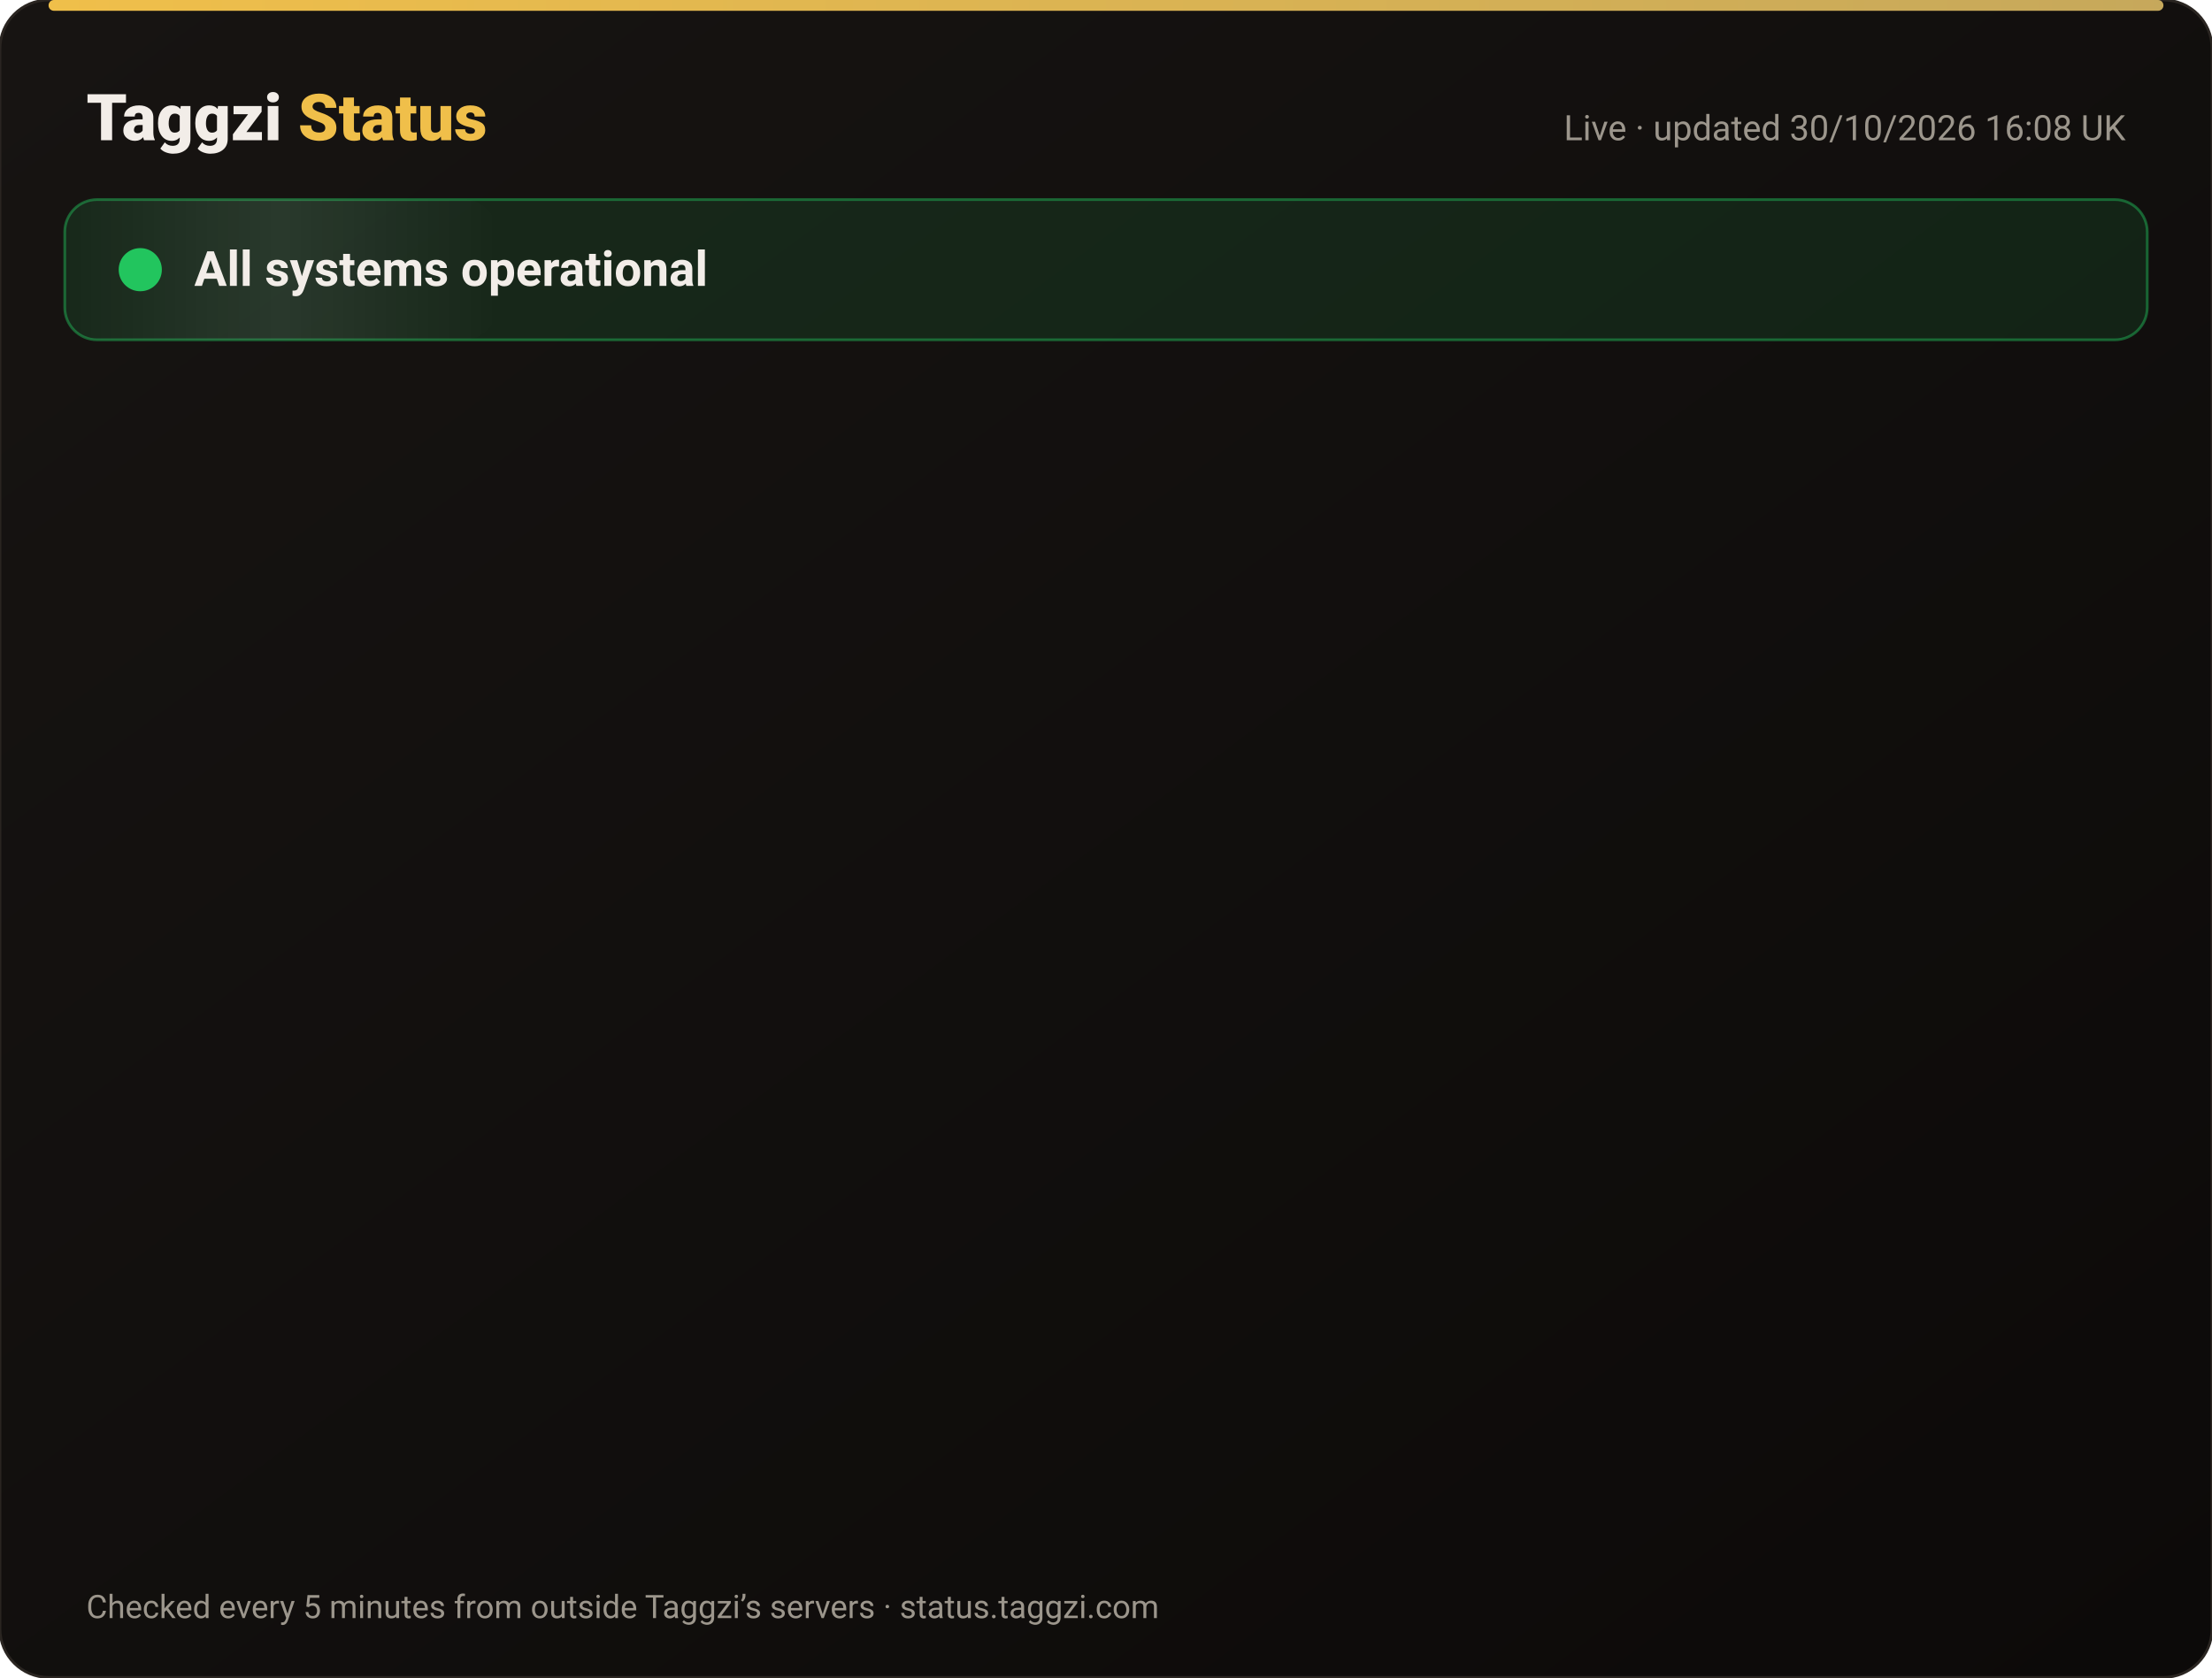
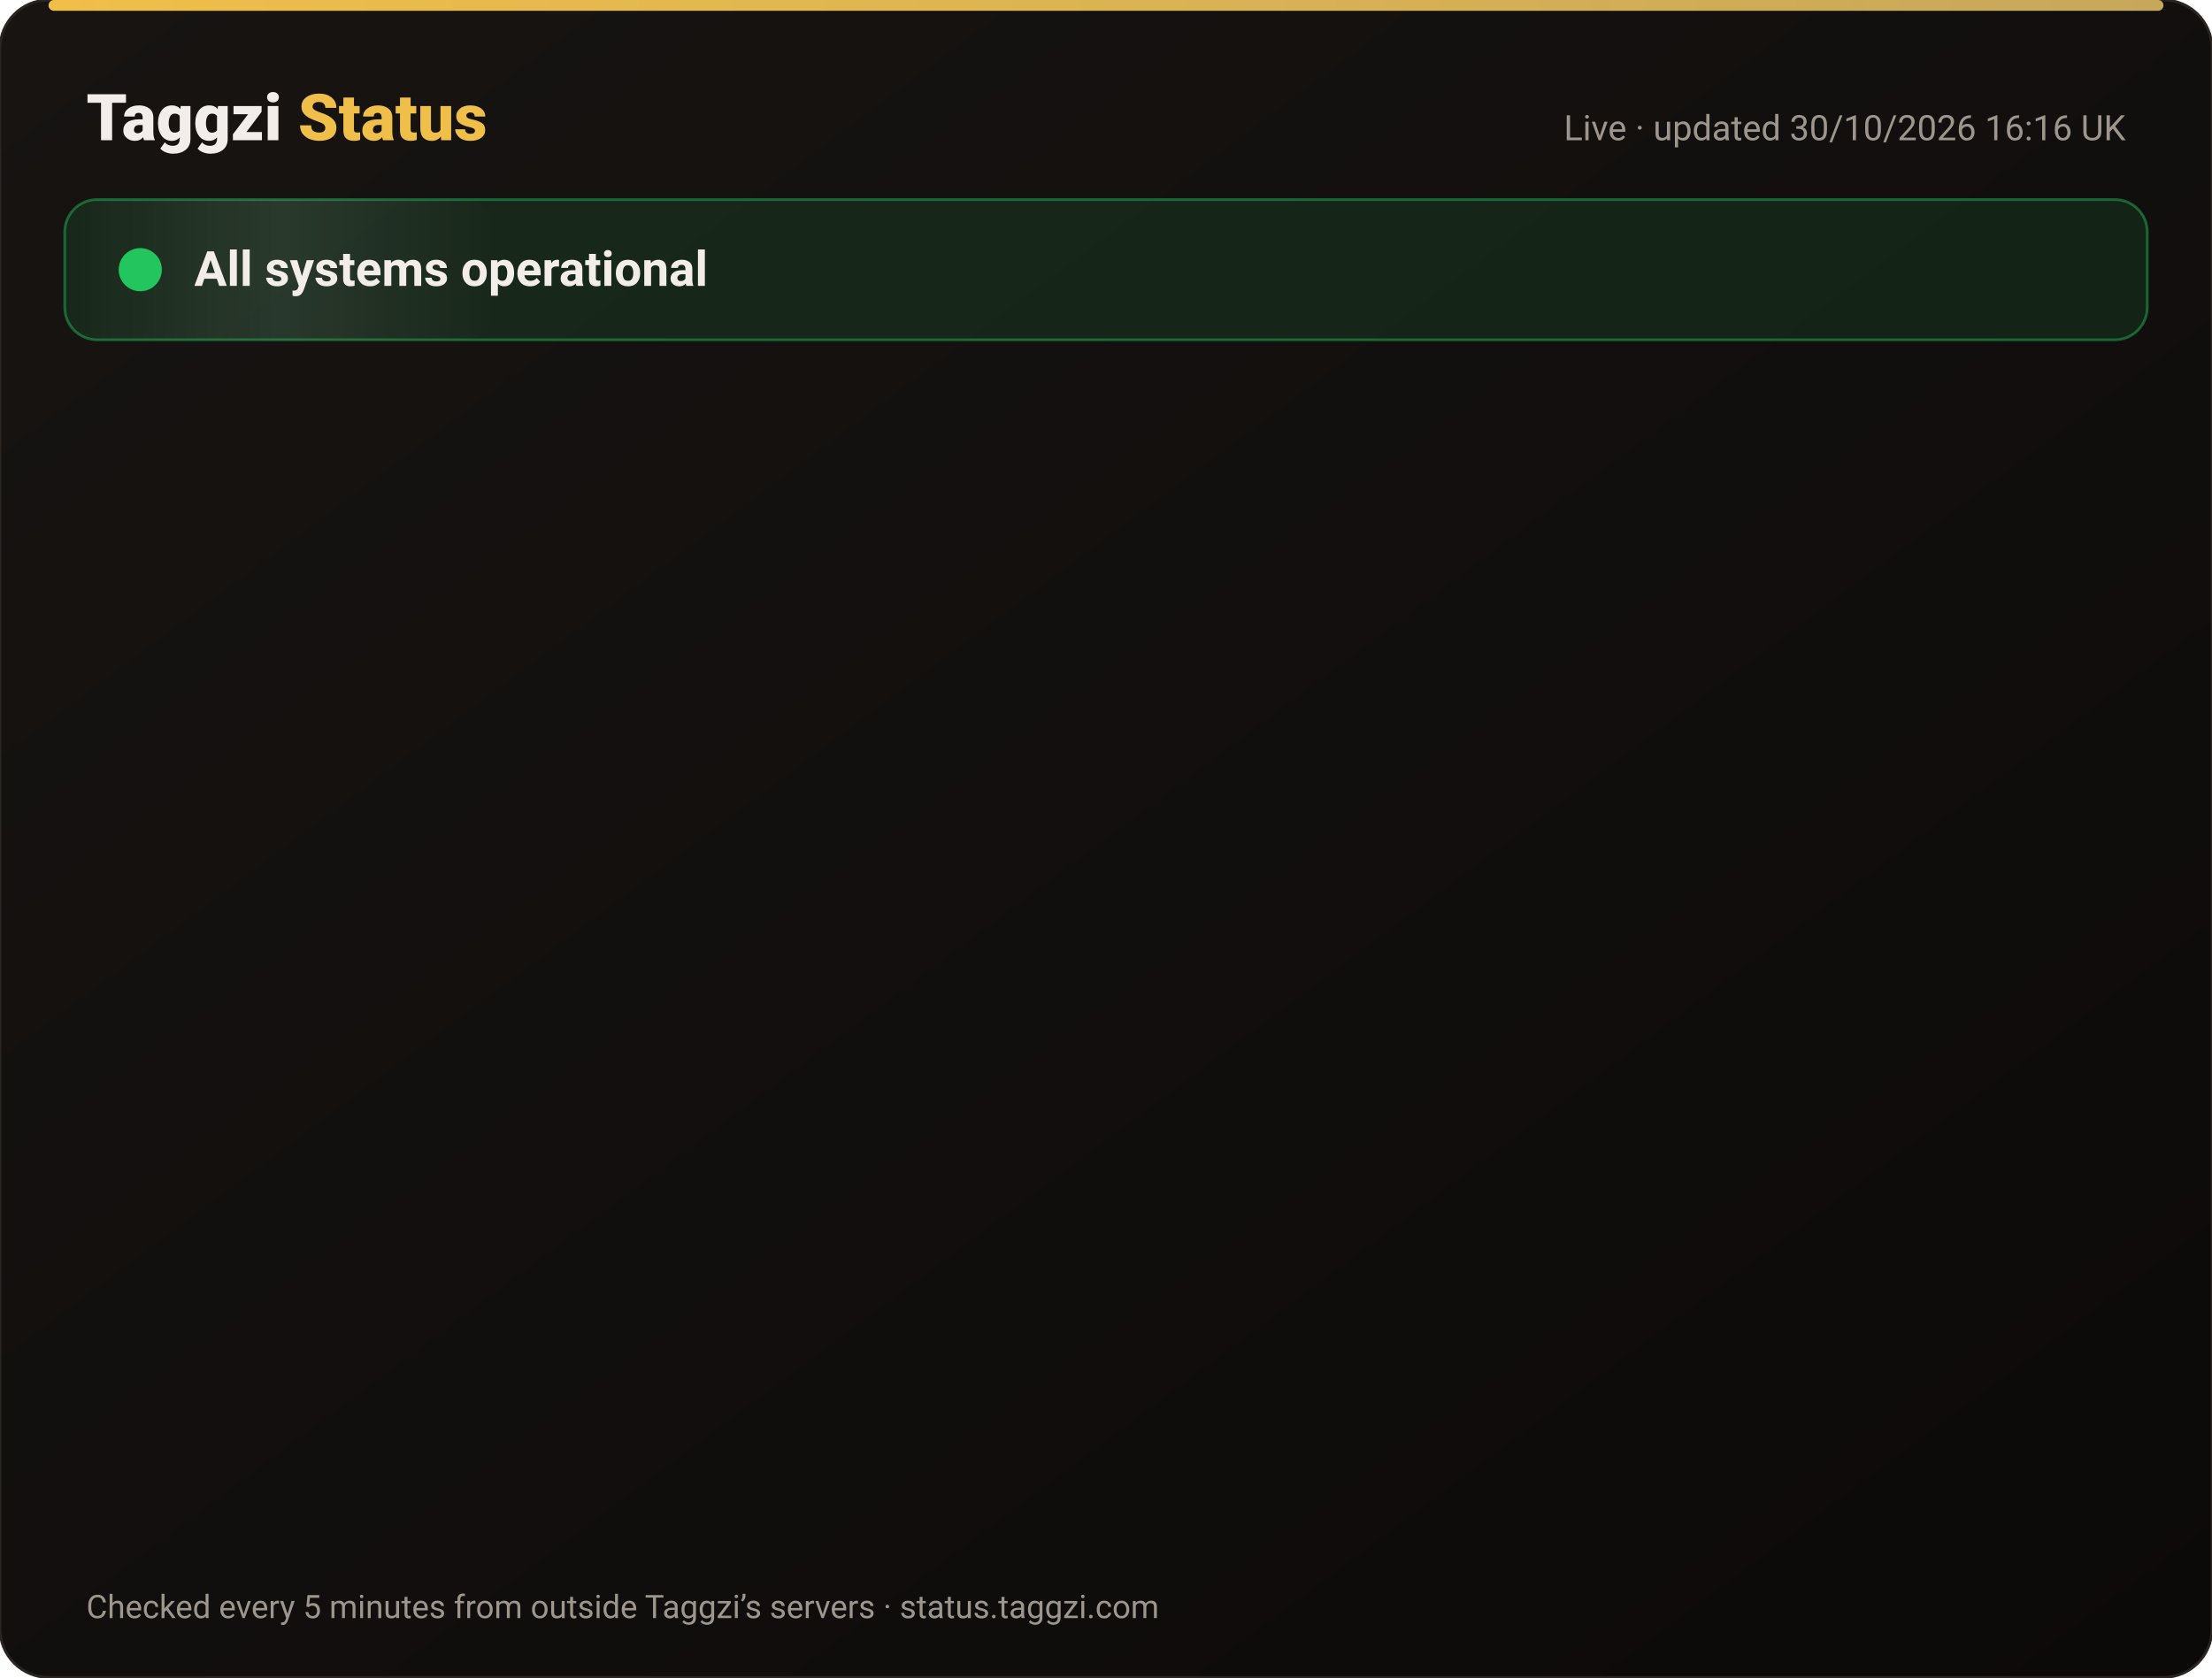
<svg xmlns="http://www.w3.org/2000/svg" width="820" height="622" viewBox="0 0 820 622" font-family="-apple-system,Segoe UI,Roboto,Helvetica,Arial,sans-serif">
  <defs>
    <linearGradient id="bg" x1="0" y1="0" x2="1" y2="1">
      <stop offset="0" stop-color="#171412" />
      <stop offset="1" stop-color="#0C0A09" />
    </linearGradient>
    <linearGradient id="gold" x1="0" x2="1">
      <stop offset="0" stop-color="#F0BF4A" />
      <stop offset="1" stop-color="#c6a85b" />
    </linearGradient>
    <linearGradient id="shine" x1="0" x2="1">
      <stop offset="0" stop-color="#fff" stop-opacity="0" />
      <stop offset=".5" stop-color="#fff" stop-opacity=".08" />
      <stop offset="1" stop-color="#fff" stop-opacity="0" />
    </linearGradient>
  </defs>
  <rect width="820" height="622" rx="18" fill="url(#bg)" stroke="#2a2521" />
  <rect x="18" y="0" width="784" height="4" rx="2" fill="url(#gold)" />
  <text x="32" y="52" font-size="24" font-weight="800" fill="#F2EDE8">Taggzi <tspan fill="#F0BF4A">Status</tspan>
  </text>
-   <text x="788" y="52" font-size="13" fill="#9C968C" text-anchor="end">Live · updated 30/10/2026 16:08 UK</text>
+   <text x="788" y="52" font-size="13" fill="#9C968C" text-anchor="end">Live · updated 30/10/2026 16:16 UK</text>
  <rect x="24" y="74" width="772" height="52" rx="12" fill="#22c55e" fill-opacity=".12" stroke="#22c55e" stroke-opacity=".45" />
  <rect x="24" y="74" width="160" height="52" rx="12" fill="url(#shine)">
    <animate attributeName="x" from="-160" to="820" dur="4s" repeatCount="indefinite" />
  </rect>
  <circle cx="52" cy="100" r="7" fill="#22c55e" />
  <circle cx="52" cy="100" r="7" fill="none" stroke="#22c55e" stroke-width="2">
    <animate attributeName="r" values="7;15;7" dur="2s" repeatCount="indefinite" />
    <animate attributeName="opacity" values=".9;0;.9" dur="2s" repeatCount="indefinite" />
  </circle>
  <text x="72" y="106" font-size="18" font-weight="700" fill="#F2EDE8">All systems operational</text>
  <g opacity="0">
    <animate attributeName="opacity" from="0" to="1" begin="0.00s" dur=".6s" fill="freeze" />
    <line x1="32" y1="188" x2="788" y2="188" stroke="#2a2521" />
    <circle cx="44" cy="166" r="6" fill="#22c55e">
      <animate attributeName="opacity" values="1;.45;1" dur="2.4s" begin="0.00s" repeatCount="indefinite" />
    </circle>
    <text x="62" y="171" font-size="15" font-weight="650" fill="#F2EDE8">Website</text>
    <text x="630" y="171" font-size="13" fill="#9C968C" text-anchor="end">99.96% uptime</text>
    <rect x="648" y="154" width="140" height="24" rx="12" fill="#22c55e" fill-opacity=".14" stroke="#22c55e" stroke-opacity=".5" />
    <text x="718" y="171" font-size="12" font-weight="700" fill="#22c55e" text-anchor="middle">Operational</text>
  </g>
  <g opacity="0">
    <animate attributeName="opacity" from="0" to="1" begin="0.15s" dur=".6s" fill="freeze" />
    <line x1="32" y1="234" x2="788" y2="234" stroke="#2a2521" />
    <circle cx="44" cy="212" r="6" fill="#22c55e">
      <animate attributeName="opacity" values="1;.45;1" dur="2.4s" begin="0.15s" repeatCount="indefinite" />
    </circle>
    <text x="62" y="217" font-size="15" font-weight="650" fill="#F2EDE8">Tag scans</text>
    <text x="630" y="217" font-size="13" fill="#9C968C" text-anchor="end">99.96% uptime</text>
    <rect x="648" y="200" width="140" height="24" rx="12" fill="#22c55e" fill-opacity=".14" stroke="#22c55e" stroke-opacity=".5" />
    <text x="718" y="217" font-size="12" font-weight="700" fill="#22c55e" text-anchor="middle">Operational</text>
  </g>
  <g opacity="0">
    <animate attributeName="opacity" from="0" to="1" begin="0.30s" dur=".6s" fill="freeze" />
    <line x1="32" y1="280" x2="788" y2="280" stroke="#2a2521" />
    <circle cx="44" cy="258" r="6" fill="#22c55e">
      <animate attributeName="opacity" values="1;.45;1" dur="2.4s" begin="0.30s" repeatCount="indefinite" />
    </circle>
    <text x="62" y="263" font-size="15" font-weight="650" fill="#F2EDE8">Manual tag lookup</text>
    <text x="630" y="263" font-size="13" fill="#9C968C" text-anchor="end">99.96% uptime</text>
    <rect x="648" y="246" width="140" height="24" rx="12" fill="#22c55e" fill-opacity=".14" stroke="#22c55e" stroke-opacity=".5" />
    <text x="718" y="263" font-size="12" font-weight="700" fill="#22c55e" text-anchor="middle">Operational</text>
  </g>
  <g opacity="0">
    <animate attributeName="opacity" from="0" to="1" begin="0.45s" dur=".6s" fill="freeze" />
    <line x1="32" y1="326" x2="788" y2="326" stroke="#2a2521" />
    <circle cx="44" cy="304" r="6" fill="#22c55e">
      <animate attributeName="opacity" values="1;.45;1" dur="2.4s" begin="0.45s" repeatCount="indefinite" />
    </circle>
    <text x="62" y="309" font-size="15" font-weight="650" fill="#F2EDE8">App &amp; login</text>
    <text x="630" y="309" font-size="13" fill="#9C968C" text-anchor="end">99.96% uptime</text>
    <rect x="648" y="292" width="140" height="24" rx="12" fill="#22c55e" fill-opacity=".14" stroke="#22c55e" stroke-opacity=".5" />
    <text x="718" y="309" font-size="12" font-weight="700" fill="#22c55e" text-anchor="middle">Operational</text>
  </g>
  <g opacity="0">
    <animate attributeName="opacity" from="0" to="1" begin="0.60s" dur=".6s" fill="freeze" />
    <line x1="32" y1="372" x2="788" y2="372" stroke="#2a2521" />
    <circle cx="44" cy="350" r="6" fill="#22c55e">
      <animate attributeName="opacity" values="1;.45;1" dur="2.4s" begin="0.60s" repeatCount="indefinite" />
    </circle>
    <text x="62" y="355" font-size="15" font-weight="650" fill="#F2EDE8">Community alerts</text>
    <text x="630" y="355" font-size="13" fill="#9C968C" text-anchor="end">99.96% uptime</text>
    <rect x="648" y="338" width="140" height="24" rx="12" fill="#22c55e" fill-opacity=".14" stroke="#22c55e" stroke-opacity=".5" />
    <text x="718" y="355" font-size="12" font-weight="700" fill="#22c55e" text-anchor="middle">Operational</text>
  </g>
  <g opacity="0">
    <animate attributeName="opacity" from="0" to="1" begin="0.75s" dur=".6s" fill="freeze" />
    <line x1="32" y1="418" x2="788" y2="418" stroke="#2a2521" />
    <circle cx="44" cy="396" r="6" fill="#22c55e">
      <animate attributeName="opacity" values="1;.45;1" dur="2.4s" begin="0.75s" repeatCount="indefinite" />
    </circle>
    <text x="62" y="401" font-size="15" font-weight="650" fill="#F2EDE8">Private calling</text>
    <text x="630" y="401" font-size="13" fill="#9C968C" text-anchor="end">99.96% uptime</text>
    <rect x="648" y="384" width="140" height="24" rx="12" fill="#22c55e" fill-opacity=".14" stroke="#22c55e" stroke-opacity=".5" />
    <text x="718" y="401" font-size="12" font-weight="700" fill="#22c55e" text-anchor="middle">Operational</text>
  </g>
  <g opacity="0">
    <animate attributeName="opacity" from="0" to="1" begin="0.90s" dur=".6s" fill="freeze" />
    <line x1="32" y1="464" x2="788" y2="464" stroke="#2a2521" />
    <circle cx="44" cy="442" r="6" fill="#22c55e">
      <animate attributeName="opacity" values="1;.45;1" dur="2.4s" begin="0.90s" repeatCount="indefinite" />
    </circle>
    <text x="62" y="447" font-size="15" font-weight="650" fill="#F2EDE8">Payments</text>
    <text x="630" y="447" font-size="13" fill="#9C968C" text-anchor="end">99.94% uptime</text>
    <rect x="648" y="430" width="140" height="24" rx="12" fill="#22c55e" fill-opacity=".14" stroke="#22c55e" stroke-opacity=".5" />
    <text x="718" y="447" font-size="12" font-weight="700" fill="#22c55e" text-anchor="middle">Operational</text>
  </g>
  <g opacity="0">
    <animate attributeName="opacity" from="0" to="1" begin="1.05s" dur=".6s" fill="freeze" />
    <line x1="32" y1="510" x2="788" y2="510" stroke="#2a2521" />
    <circle cx="44" cy="488" r="6" fill="#22c55e">
      <animate attributeName="opacity" values="1;.45;1" dur="2.4s" begin="1.05s" repeatCount="indefinite" />
    </circle>
    <text x="62" y="493" font-size="15" font-weight="650" fill="#F2EDE8">Email &amp; support</text>
    <text x="630" y="493" font-size="13" fill="#9C968C" text-anchor="end">99.96% uptime</text>
    <rect x="648" y="476" width="140" height="24" rx="12" fill="#22c55e" fill-opacity=".14" stroke="#22c55e" stroke-opacity=".5" />
    <text x="718" y="493" font-size="12" font-weight="700" fill="#22c55e" text-anchor="middle">Operational</text>
  </g>
  <g opacity="0">
    <animate attributeName="opacity" from="0" to="1" begin="1.20s" dur=".6s" fill="freeze" />
    <line x1="32" y1="556" x2="788" y2="556" stroke="#2a2521" />
    <circle cx="44" cy="534" r="6" fill="#22c55e">
      <animate attributeName="opacity" values="1;.45;1" dur="2.4s" begin="1.20s" repeatCount="indefinite" />
    </circle>
    <text x="62" y="539" font-size="15" font-weight="650" fill="#F2EDE8">Secure connection (SSL)</text>
    <text x="630" y="539" font-size="13" fill="#9C968C" text-anchor="end">100.00% uptime</text>
    <rect x="648" y="522" width="140" height="24" rx="12" fill="#22c55e" fill-opacity=".14" stroke="#22c55e" stroke-opacity=".5" />
    <text x="718" y="539" font-size="12" font-weight="700" fill="#22c55e" text-anchor="middle">Operational</text>
  </g>
  <text x="32" y="600" font-size="12" fill="#9C968C">Checked every 5 minutes from outside Taggzi’s servers · status.taggzi.com</text>
</svg>
